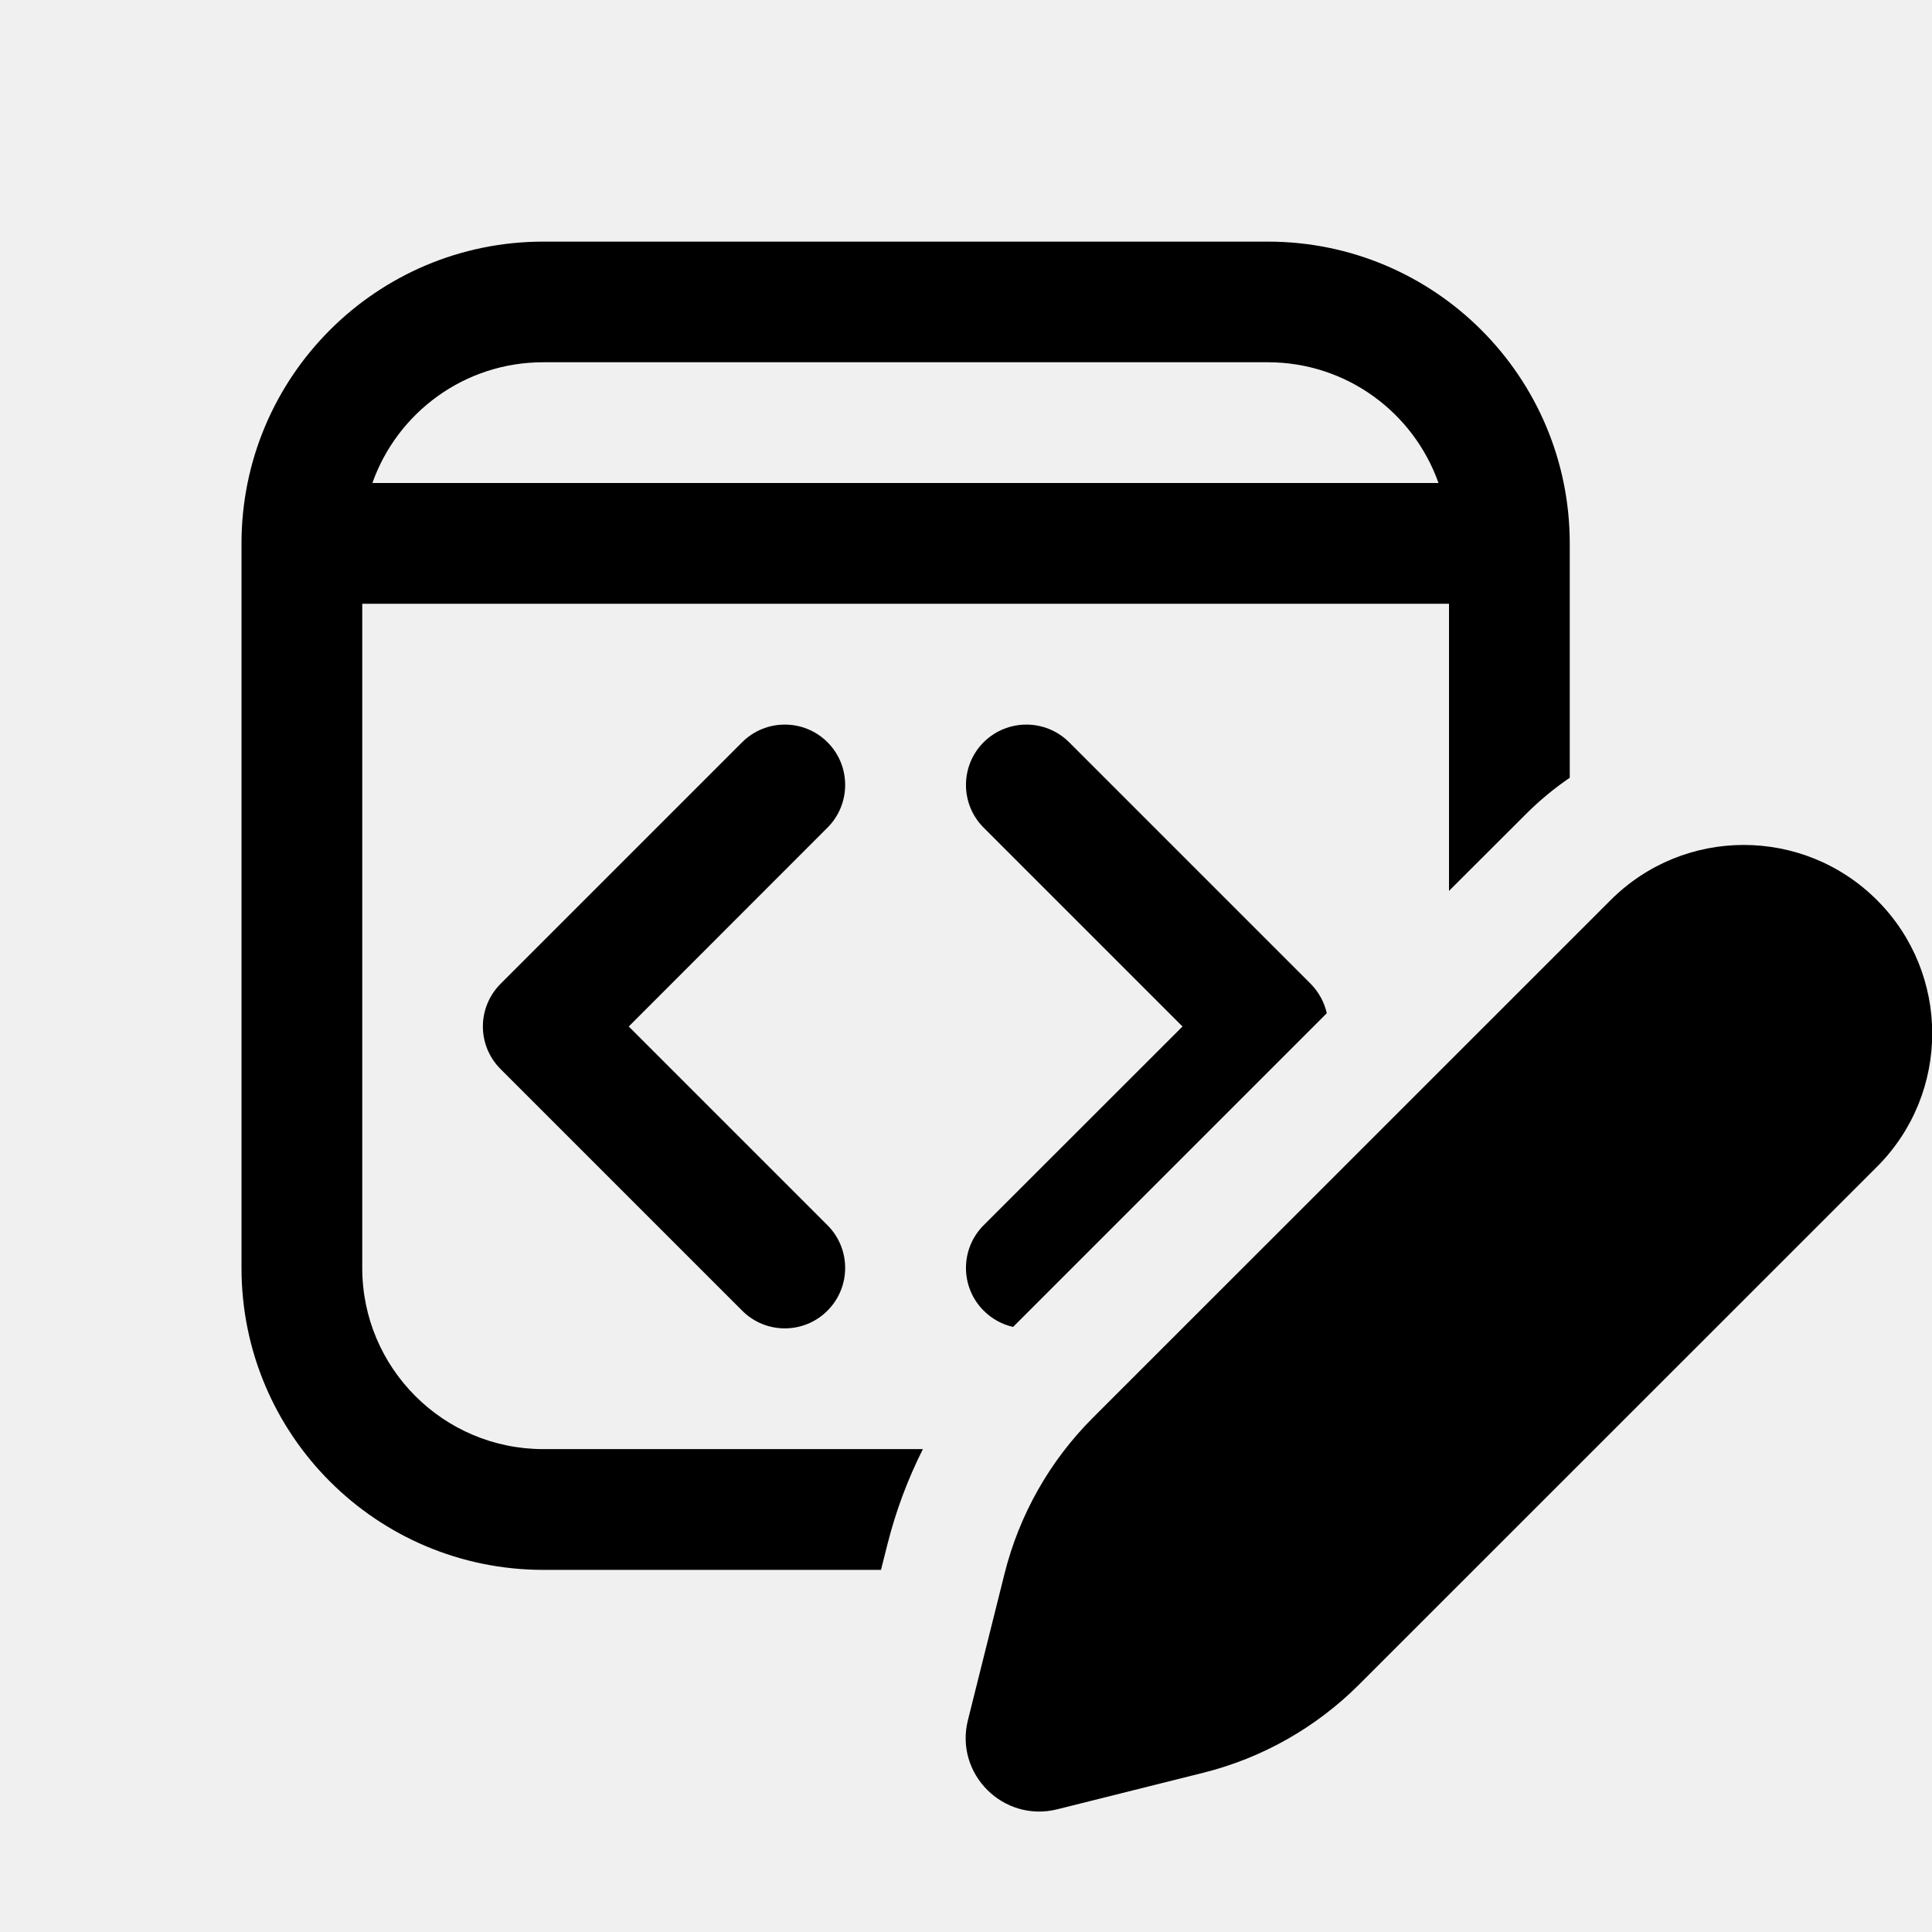
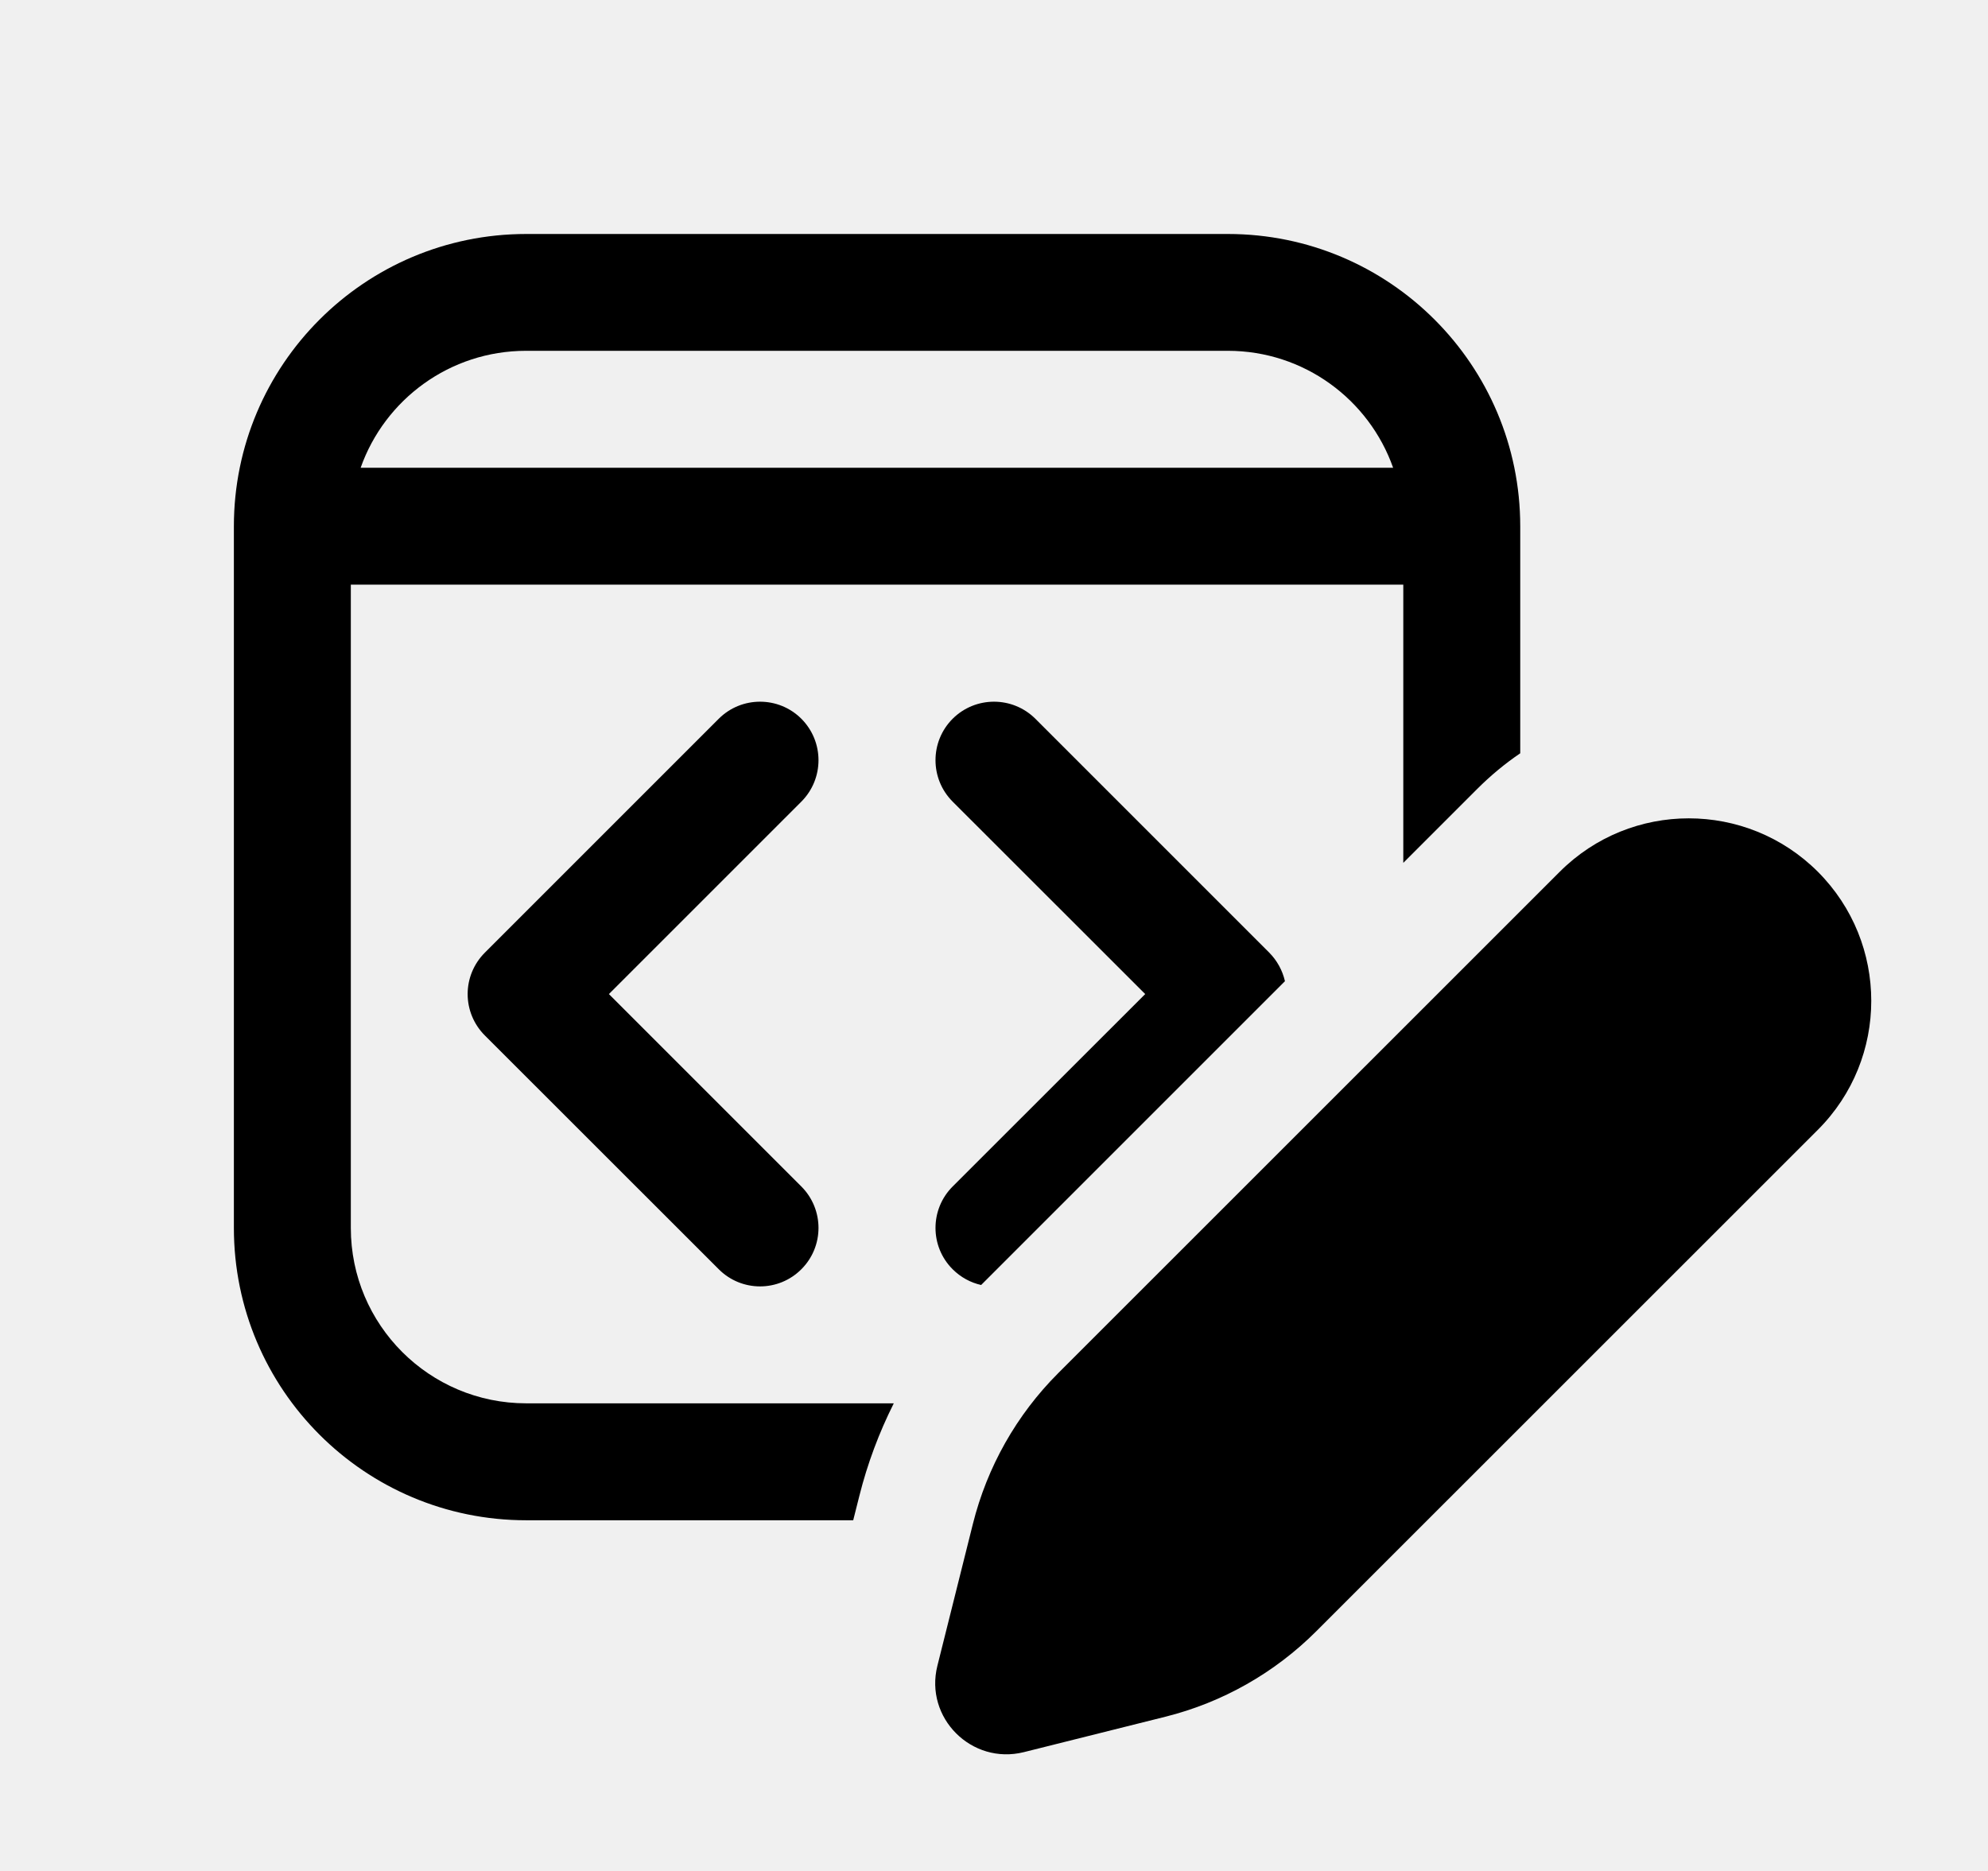
- <svg xmlns="http://www.w3.org/2000/svg" viewBox="0 0 16 16" fill="none">
-   <g clip-path="url(#clip0_118447_760)">
-     <path d="M2 4.501C2 3.12 3.119 2.001 4.5 2.001H10.5C11.881 2.001 13 3.12 13 4.501V6.441C12.87 6.53 12.746 6.632 12.631 6.748L12 7.378V5H3V10.501C3 11.329 3.672 12.001 4.5 12.001H7.643C7.517 12.251 7.418 12.516 7.349 12.791L7.296 13.001H4.5C3.119 13.001 2 11.882 2 10.501V4.501ZM4.499 3C3.846 3 3.29 3.417 3.084 4H11.913C11.707 3.417 11.152 3 10.499 3H4.499ZM10.988 8.391L8.39 10.989C8.301 10.969 8.216 10.924 8.146 10.854C7.951 10.659 7.951 10.342 8.146 10.147L9.793 8.501L8.146 6.854C7.951 6.659 7.951 6.342 8.146 6.147C8.342 5.952 8.658 5.952 8.854 6.147L10.854 8.147C10.921 8.215 10.967 8.299 10.988 8.391ZM6.853 6.854C7.048 6.659 7.048 6.342 6.853 6.147C6.658 5.952 6.341 5.952 6.146 6.147L4.146 8.147C4.052 8.241 3.999 8.368 3.999 8.501C3.999 8.633 4.052 8.761 4.146 8.854L6.146 10.854C6.341 11.05 6.658 11.05 6.853 10.854C7.048 10.659 7.048 10.342 6.853 10.147L5.207 8.501L6.853 6.854ZM15.545 7.455C14.935 6.845 13.947 6.845 13.338 7.455L9.049 11.743C8.693 12.099 8.441 12.545 8.319 13.033L8.016 14.245C7.904 14.691 8.309 15.095 8.755 14.984L9.966 14.681C10.454 14.559 10.9 14.306 11.256 13.95L15.545 9.662C16.154 9.052 16.154 8.064 15.545 7.455Z" fill="currentColor" />
-   </g>
-   <defs>
-     <clipPath id="clip0_118447_760">
-       <rect width="16" height="16" fill="white" />
-     </clipPath>
-   </defs>
+ <svg xmlns="http://www.w3.org/2000/svg" viewBox="0 0 17 16" fill="none">
+   <path d="M2 4.501C2 3.121 3.119 2.001 4.5 2.001H10.5C11.881 2.001 13 3.121 13 4.501V6.442C12.87 6.53 12.746 6.633 12.631 6.748L12 7.379V5H3V10.501C3 11.33 3.672 12.001 4.5 12.001H7.643C7.517 12.252 7.418 12.516 7.349 12.791L7.296 13.001H4.5C3.119 13.001 2 11.882 2 10.501V4.501ZM4.499 3C3.846 3 3.29 3.417 3.084 4H11.913C11.707 3.417 11.152 3 10.499 3H4.499ZM10.988 8.391L8.39 10.989C8.301 10.969 8.216 10.924 8.146 10.854C7.951 10.659 7.951 10.343 8.146 10.147L9.793 8.501L8.146 6.855C7.951 6.659 7.951 6.343 8.146 6.147C8.342 5.952 8.658 5.952 8.854 6.147L10.854 8.147C10.921 8.215 10.967 8.299 10.988 8.391ZM6.853 6.855C7.048 6.659 7.048 6.343 6.853 6.147C6.658 5.952 6.341 5.952 6.146 6.147L4.146 8.147C4.052 8.241 3.999 8.368 3.999 8.501C3.999 8.634 4.052 8.761 4.146 8.855L6.146 10.854C6.341 11.05 6.658 11.05 6.853 10.854C7.048 10.659 7.048 10.343 6.853 10.147L5.207 8.501L6.853 6.855ZM15.545 7.455C14.935 6.846 13.947 6.846 13.338 7.455L9.049 11.743C8.693 12.099 8.441 12.545 8.319 13.034L8.016 14.245C7.904 14.691 8.309 15.095 8.755 14.984L9.966 14.681C10.454 14.559 10.9 14.306 11.256 13.95L15.545 9.662C16.154 9.053 16.154 8.065 15.545 7.455Z" fill="currentColor" />
</svg>
